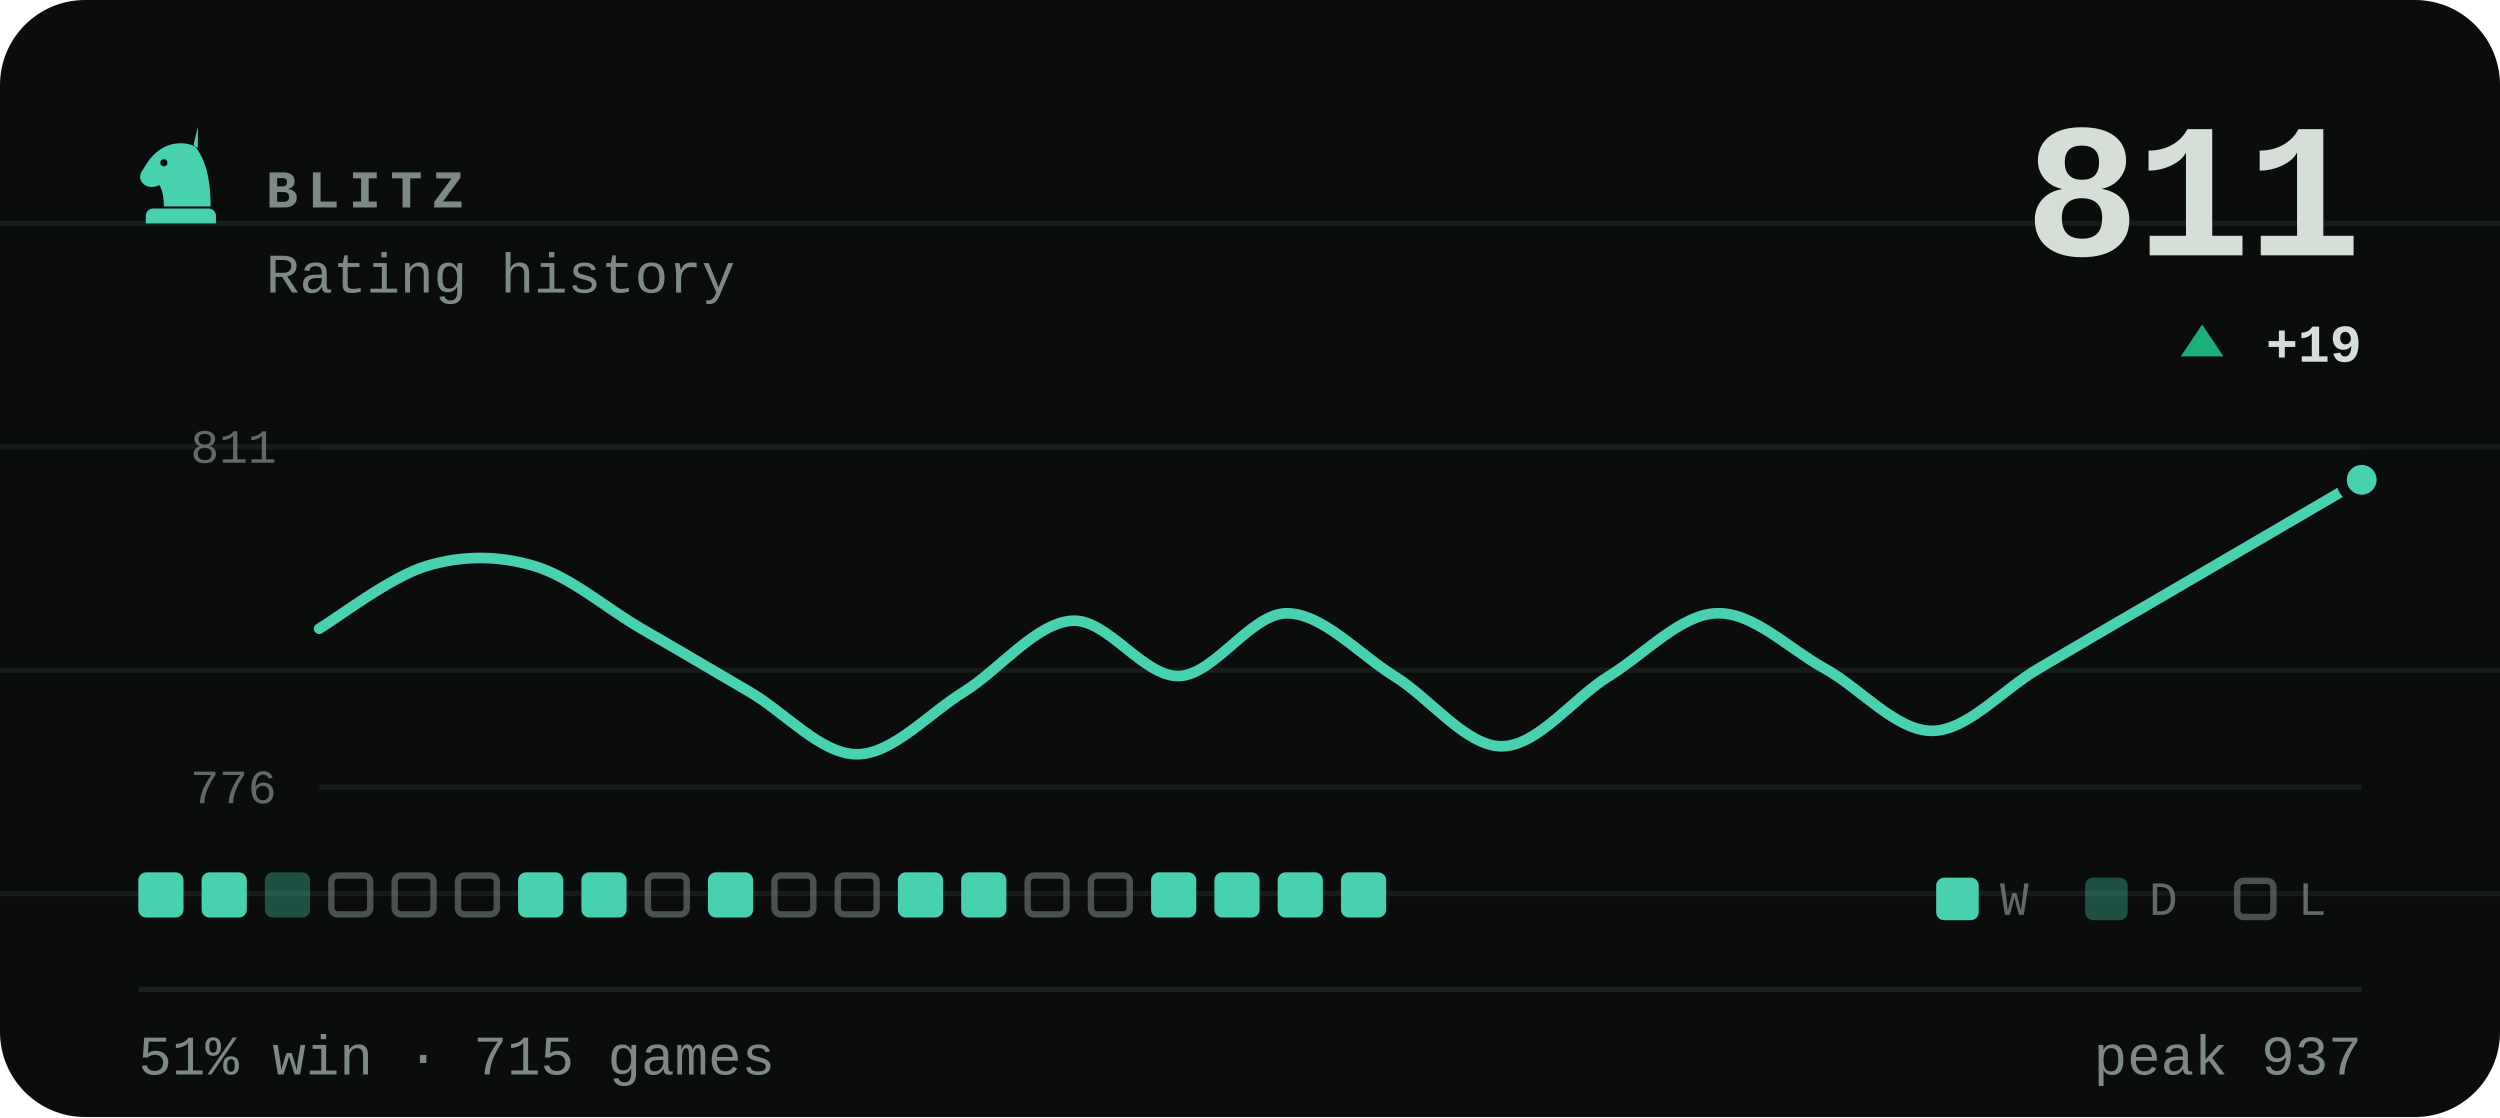
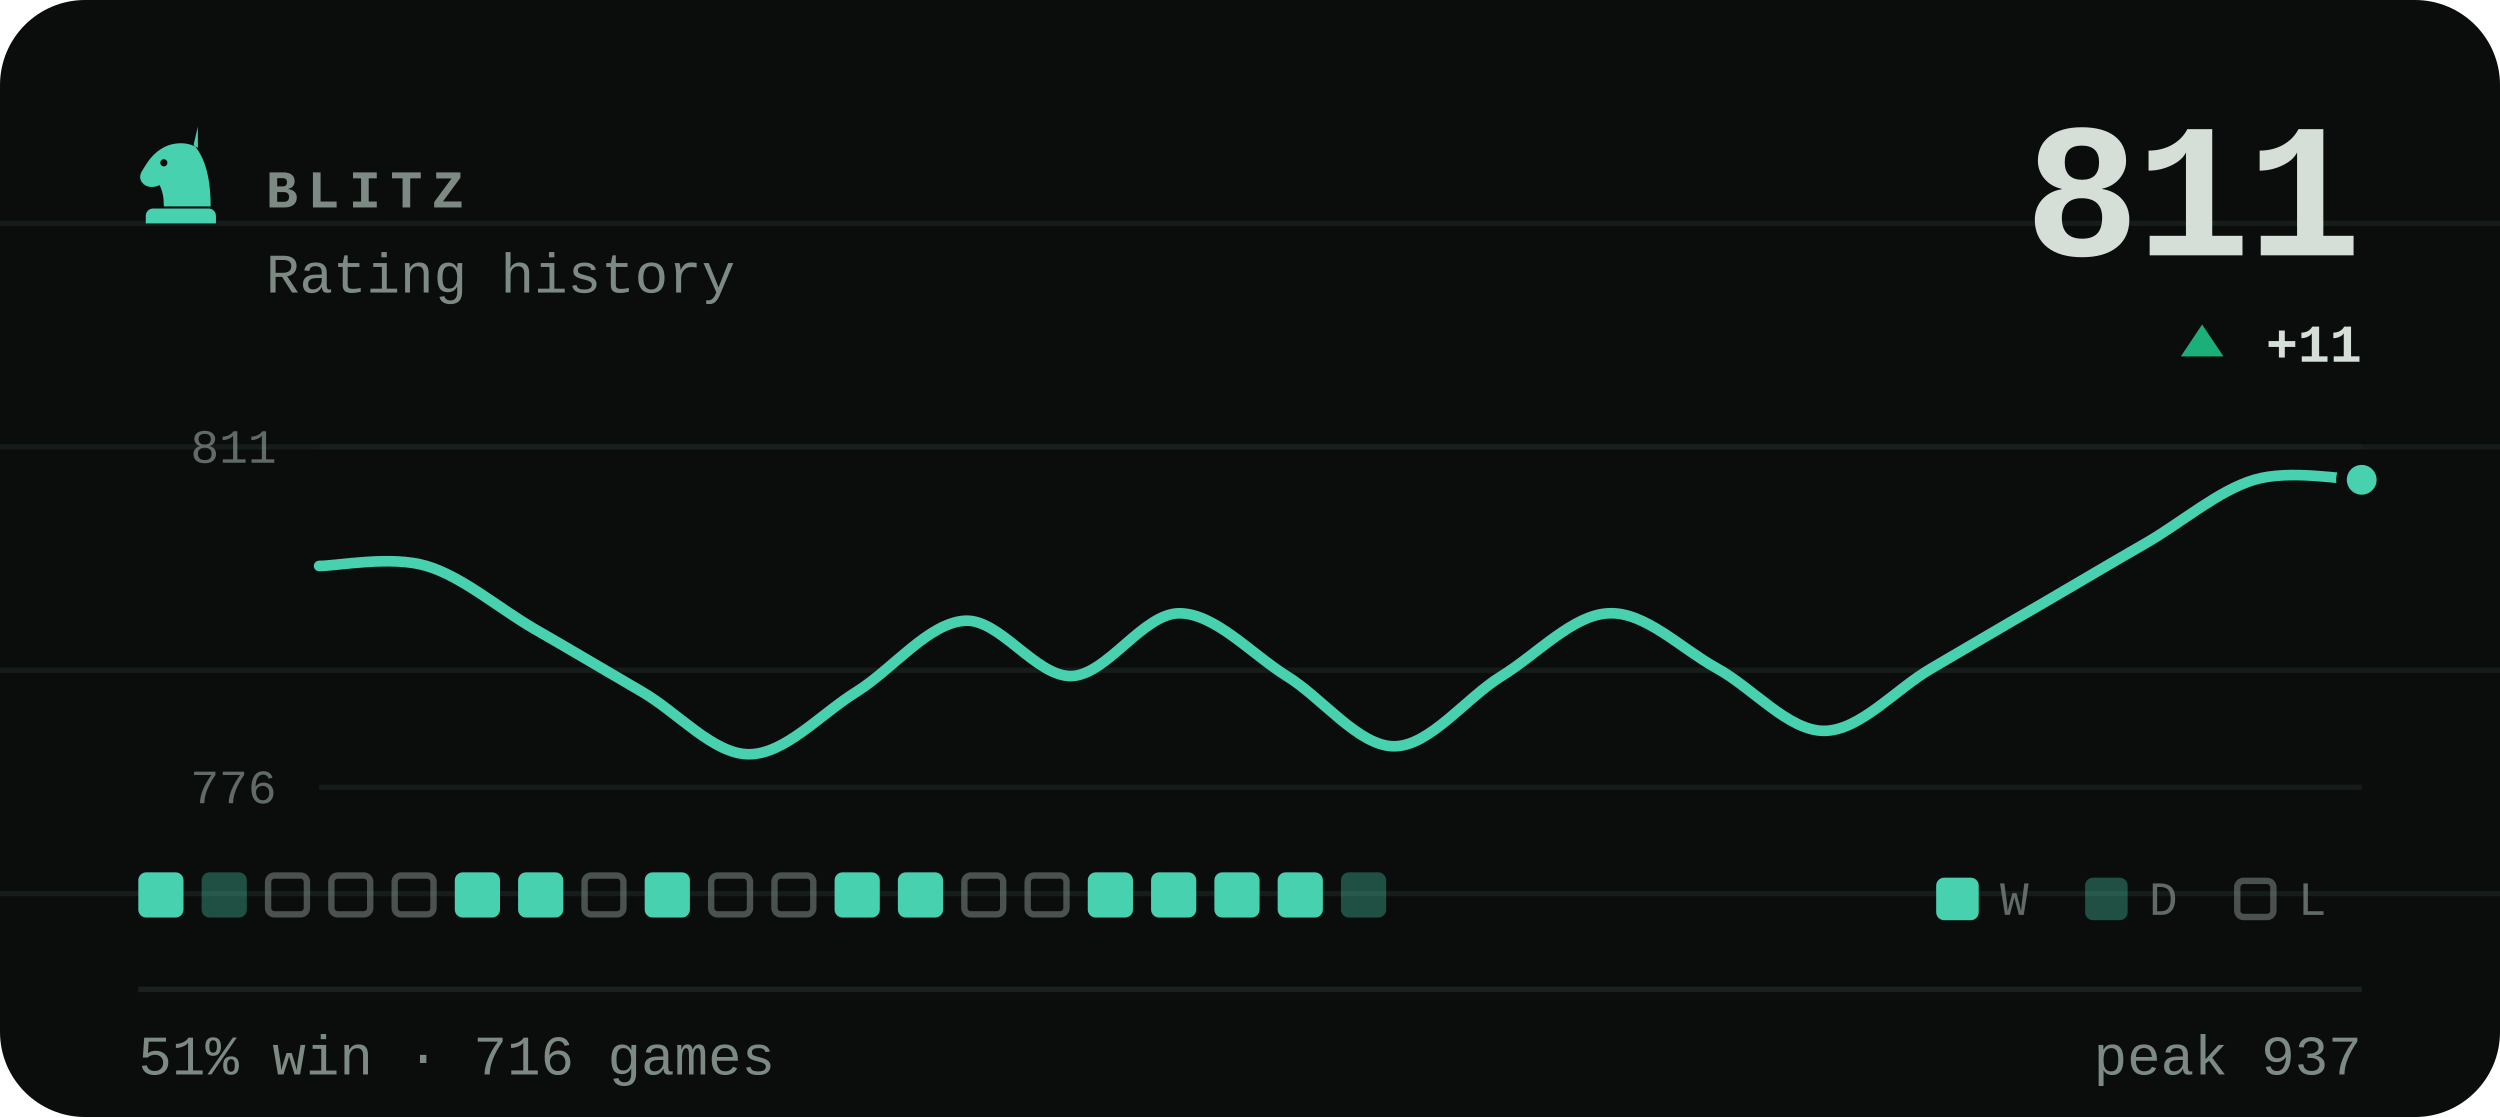
- <svg xmlns="http://www.w3.org/2000/svg" viewBox="0 0 470 210" width="470" height="210" role="img" aria-label="BLITZ rating history, currently 811, 51% win rate over 715 games">
+ <svg xmlns="http://www.w3.org/2000/svg" viewBox="0 0 470 210" width="470" height="210" role="img" aria-label="BLITZ rating history, currently 811, 51% win rate over 716 games">
  <style>svg{font-family:ui-monospace,'SF Mono',Menlo,Consolas,'Liberation Mono',monospace}text{fill:#d6ded8;white-space:pre}.bg{fill:#0a0d0c}.acc{fill:#48d1ae}.win{fill:#1baf7a}.draw{fill:#8b8f96}.loss{fill:#d03b3b}.lbl{font-size:10px;font-weight:600;letter-spacing:.18em;fill:#7d8a83}.cap{font-size:10.5px;font-weight:500;fill:#7d8a83}.num{font-family:ui-monospace,'SF Mono',Menlo,Consolas,'Liberation Mono',monospace;font-weight:700;letter-spacing:-.02em}.tick{font-size:9px;font-weight:500;fill:#7d8a83;opacity:.75}.dl{font-size:10px;font-weight:600}.rule{stroke:#1a221f;stroke-width:1;fill:none}.grid{stroke:#1a221f;stroke-width:1;fill:none;opacity:.7}.ln{fill:none;stroke:#48d1ae;stroke-width:2;stroke-linecap:round;stroke-linejoin:round}.ring{stroke:#0a0d0c;stroke-width:2}.hollow{fill:none;stroke-width:1.5}.sq{fill:#d6ded8;opacity:.035}</style>
  <rect class="bg" width="470" height="210" rx="16" />
  <line class="grid" x1="0" y1="42" x2="470" y2="42" opacity=".5" />
  <line class="grid" x1="0" y1="84" x2="470" y2="84" opacity=".5" />
  <line class="grid" x1="0" y1="126" x2="470" y2="126" opacity=".5" />
  <line class="grid" x1="0" y1="168" x2="470" y2="168" opacity=".5" />
  <g class="acc" transform="translate(24.0,22.8) scale(0.2)">
    <path fill-rule="evenodd" d="M66 5l-4 17c9 10 16 27 16 58H34c0-8-1-14-4-20-6 3-13 2-16-2-3-3-3-8 0-12 3-5 6-10 10-14 6-6 13-10 21-11 7-1 14 0 21 4zM37.4 39a3.4 3.4 0 1 0-6.8 0 3.4 3.4 0 1 0 6.8 0zM24 82h52c3.9 0 7 3.1 7 7v7H17v-7c0-3.9 3.1-7 7-7z" />
  </g>
  <text class="lbl" x="50" y="39">BLITZ</text>
  <text class="cap" x="50" y="55">Rating history</text>
  <text class="num" x="444" y="48" text-anchor="end" style="font-size:36px">811</text>
  <path fill="#1baf7a" d="M414 61L418 67H410Z" />
-   <text class="dl" x="444" y="68" text-anchor="end" fill="#1baf7a">+19</text>
+   <text class="dl" x="444" y="68" text-anchor="end" fill="#1baf7a">+11</text>
  <line class="grid" x1="60" y1="84" x2="444" y2="84" />
  <line class="grid" x1="60" y1="148" x2="444" y2="148" />
  <text class="tick" x="52" y="87" text-anchor="end">811</text>
  <text class="tick" x="52" y="151" text-anchor="end">776</text>
-   <path class="ln" d="M60.0 118.2C63.4 116.2 73.5 108.4 80.2 106.4C86.9 104.4 93.7 104.4 100.4 106.4C107.2 108.4 113.9 114.3 120.6 118.2C127.4 122.1 134.1 126.1 140.8 130.0C147.6 133.9 154.3 141.8 161.1 141.8C167.8 141.8 174.5 134.2 181.3 130.0C188.0 125.8 194.7 117.2 201.5 116.7C208.2 116.2 214.9 127.3 221.7 127.1C228.4 126.8 235.2 115.3 241.9 115.3C248.6 115.3 255.4 122.9 262.1 127.1C268.8 131.2 275.6 140.3 282.3 140.3C289.1 140.3 295.8 131.2 302.5 127.1C309.3 122.9 316.0 115.5 322.7 115.3C329.5 115.0 336.2 121.9 342.9 125.6C349.7 129.3 356.4 137.4 363.2 137.4C369.9 137.4 376.6 129.5 383.4 125.6C390.1 121.7 396.8 117.7 403.6 113.8C410.3 109.9 417.1 105.9 423.8 102.0C430.5 98.1 440.6 92.2 444.0 90.2" />
+   <path class="ln" d="M60.0 106.4C63.4 106.4 73.5 104.4 80.2 106.4C86.9 108.4 93.7 114.3 100.4 118.2C107.2 122.1 113.9 126.1 120.6 130.0C127.4 133.9 134.1 141.8 140.8 141.8C147.6 141.8 154.3 134.2 161.1 130.0C167.8 125.8 174.5 117.2 181.3 116.7C188.0 116.2 194.7 127.3 201.5 127.1C208.2 126.8 214.9 115.3 221.7 115.3C228.4 115.3 235.2 122.9 241.9 127.1C248.6 131.2 255.4 140.3 262.1 140.3C268.8 140.3 275.6 131.2 282.3 127.1C289.1 122.9 295.8 115.5 302.5 115.3C309.3 115.0 316.0 121.9 322.7 125.6C329.5 129.3 336.2 137.4 342.9 137.4C349.7 137.4 356.4 129.5 363.2 125.6C369.9 121.7 376.6 117.7 383.4 113.8C390.1 109.9 396.8 105.9 403.6 102.0C410.3 98.1 417.1 92.2 423.8 90.2C430.5 88.2 440.6 90.2 444.0 90.2" />
  <circle class="acc ring" cx="444.0" cy="90.2" r="3.8" />
  <rect x="26.0" y="164" width="8.5" height="8.5" rx="1.5" fill="#48d1ae" />
-   <rect x="37.9" y="164" width="8.5" height="8.5" rx="1.5" fill="#48d1ae" />
-   <rect x="49.8" y="164" width="8.5" height="8.5" rx="1.5" fill="#48d1ae" opacity=".34" />
+   <rect x="37.9" y="164" width="8.5" height="8.5" rx="1.5" fill="#48d1ae" opacity=".34" />
+   <rect x="50.4" y="164.6" width="7.3" height="7.3" rx="1.2" fill="none" stroke="#7d8a83" stroke-width="1.2" opacity=".55" />
  <rect x="62.3" y="164.6" width="7.3" height="7.3" rx="1.2" fill="none" stroke="#7d8a83" stroke-width="1.2" opacity=".55" />
  <rect x="74.2" y="164.6" width="7.3" height="7.3" rx="1.2" fill="none" stroke="#7d8a83" stroke-width="1.2" opacity=".55" />
-   <rect x="86.1" y="164.6" width="7.3" height="7.3" rx="1.2" fill="none" stroke="#7d8a83" stroke-width="1.2" opacity=".55" />
+   <rect x="85.5" y="164" width="8.5" height="8.5" rx="1.5" fill="#48d1ae" />
  <rect x="97.4" y="164" width="8.5" height="8.5" rx="1.5" fill="#48d1ae" />
-   <rect x="109.3" y="164" width="8.5" height="8.5" rx="1.5" fill="#48d1ae" />
-   <rect x="121.8" y="164.6" width="7.3" height="7.3" rx="1.2" fill="none" stroke="#7d8a83" stroke-width="1.2" opacity=".55" />
-   <rect x="133.1" y="164" width="8.5" height="8.5" rx="1.5" fill="#48d1ae" />
+   <rect x="109.9" y="164.6" width="7.3" height="7.3" rx="1.2" fill="none" stroke="#7d8a83" stroke-width="1.2" opacity=".55" />
+   <rect x="121.2" y="164" width="8.5" height="8.5" rx="1.5" fill="#48d1ae" />
+   <rect x="133.7" y="164.6" width="7.3" height="7.3" rx="1.2" fill="none" stroke="#7d8a83" stroke-width="1.2" opacity=".55" />
  <rect x="145.6" y="164.6" width="7.3" height="7.3" rx="1.2" fill="none" stroke="#7d8a83" stroke-width="1.2" opacity=".55" />
-   <rect x="157.5" y="164.6" width="7.3" height="7.3" rx="1.2" fill="none" stroke="#7d8a83" stroke-width="1.2" opacity=".55" />
+   <rect x="156.9" y="164" width="8.5" height="8.5" rx="1.5" fill="#48d1ae" />
  <rect x="168.8" y="164" width="8.5" height="8.5" rx="1.5" fill="#48d1ae" />
-   <rect x="180.7" y="164" width="8.5" height="8.5" rx="1.5" fill="#48d1ae" />
+   <rect x="181.3" y="164.6" width="7.3" height="7.3" rx="1.2" fill="none" stroke="#7d8a83" stroke-width="1.2" opacity=".55" />
  <rect x="193.2" y="164.6" width="7.3" height="7.3" rx="1.2" fill="none" stroke="#7d8a83" stroke-width="1.2" opacity=".55" />
-   <rect x="205.1" y="164.6" width="7.3" height="7.3" rx="1.2" fill="none" stroke="#7d8a83" stroke-width="1.2" opacity=".55" />
+   <rect x="204.5" y="164" width="8.5" height="8.5" rx="1.5" fill="#48d1ae" />
  <rect x="216.4" y="164" width="8.5" height="8.5" rx="1.5" fill="#48d1ae" />
  <rect x="228.3" y="164" width="8.5" height="8.5" rx="1.5" fill="#48d1ae" />
  <rect x="240.2" y="164" width="8.5" height="8.5" rx="1.5" fill="#48d1ae" />
-   <rect x="252.1" y="164" width="8.5" height="8.5" rx="1.5" fill="#48d1ae" />
+   <rect x="252.1" y="164" width="8.5" height="8.5" rx="1.5" fill="#48d1ae" opacity=".34" />
  <rect x="364" y="165" width="8" height="8" rx="1.5" fill="#48d1ae" />
  <text class="tick" x="376" y="172">W</text>
  <rect x="392" y="165" width="8" height="8" rx="1.5" fill="#48d1ae" opacity=".34" />
  <text class="tick" x="404" y="172">D</text>
  <rect x="420.6" y="165.6" width="6.8" height="6.8" rx="1.2" fill="none" stroke="#7d8a83" stroke-width="1.2" opacity=".55" />
  <text class="tick" x="432" y="172">L</text>
  <line class="rule" x1="26" y1="186" x2="444" y2="186" />
-   <text class="cap" x="26" y="202">51% win · 715 games</text>
+   <text class="cap" x="26" y="202">51% win · 716 games</text>
  <text class="cap" x="444" y="202" text-anchor="end">peak 937</text>
</svg>
